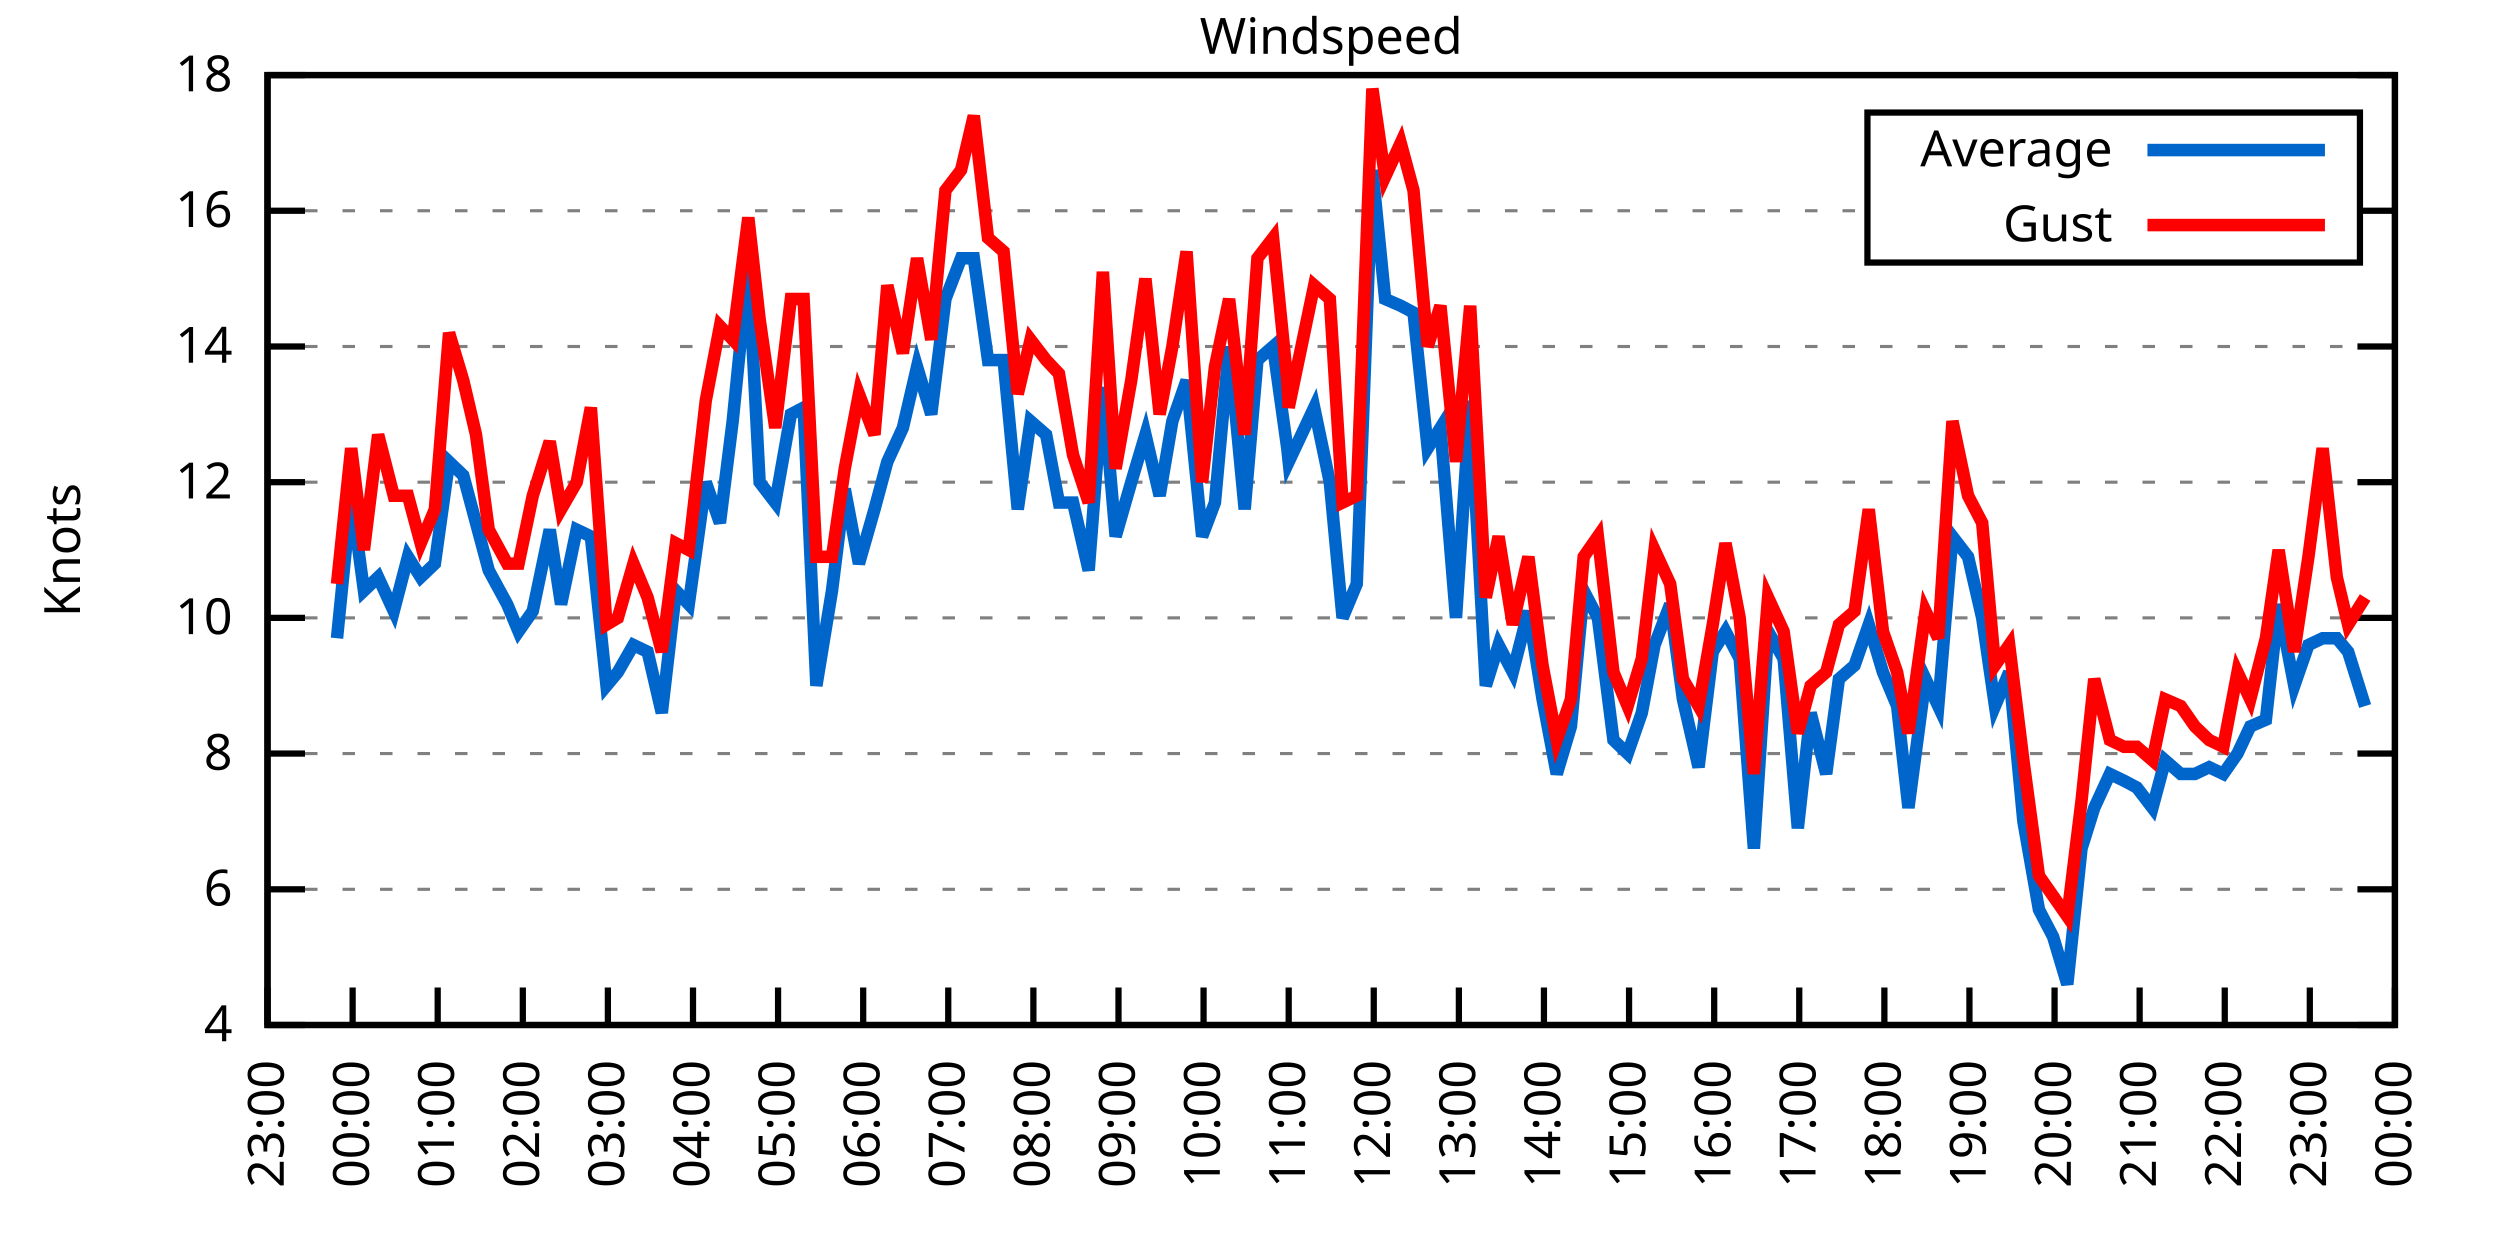
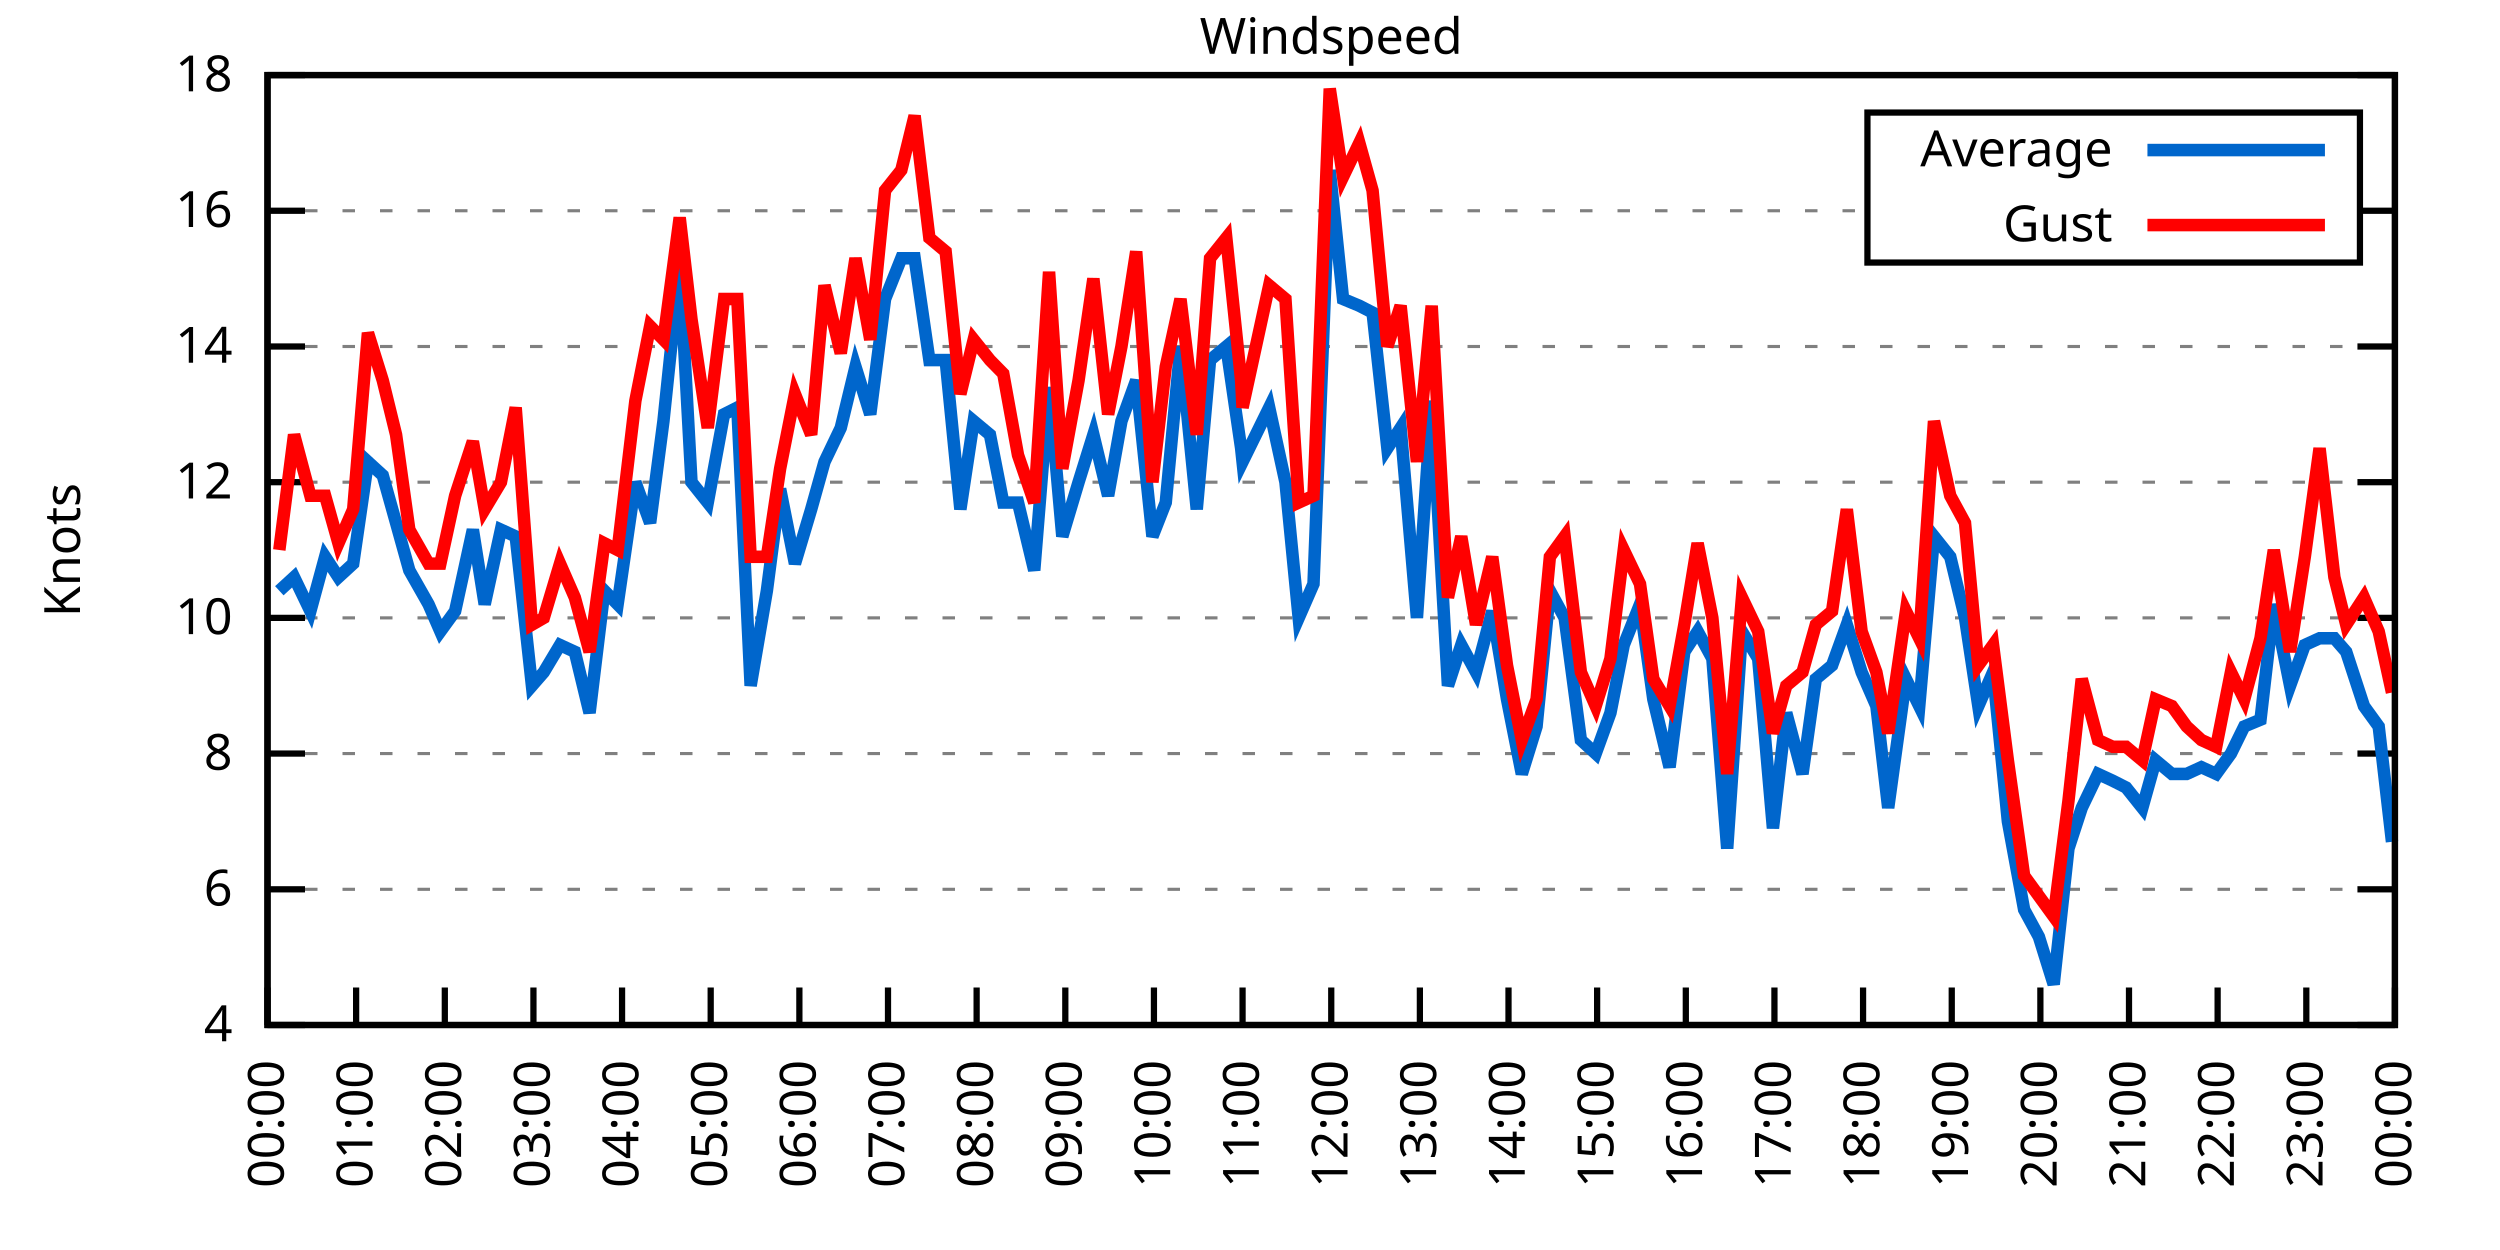
<svg xmlns="http://www.w3.org/2000/svg" xmlns:xlink="http://www.w3.org/1999/xlink" width="400" height="200" viewBox="0 0 400 200">
  <g id="gnuplot_canvas">
    <rect x="0" y="0" width="400" height="200" fill="none" />
    <defs>
      <circle id="gpDot" r="0.5" stroke-width="0.5" stroke="currentColor" />
      <path id="gpPt0" stroke-width="0.333" stroke="currentColor" d="M-1,0 h2 M0,-1 v2" />
      <path id="gpPt1" stroke-width="0.333" stroke="currentColor" d="M-1,-1 L1,1 M1,-1 L-1,1" />
      <path id="gpPt2" stroke-width="0.333" stroke="currentColor" d="M-1,0 L1,0 M0,-1 L0,1 M-1,-1 L1,1 M-1,1 L1,-1" />
      <rect id="gpPt3" stroke-width="0.333" stroke="currentColor" x="-1" y="-1" width="2" height="2" />
      <rect id="gpPt4" stroke-width="0.333" stroke="currentColor" fill="currentColor" x="-1" y="-1" width="2" height="2" />
      <circle id="gpPt5" stroke-width="0.333" stroke="currentColor" cx="0" cy="0" r="1" />
      <use xlink:href="#gpPt5" id="gpPt6" fill="currentColor" stroke="none" />
      <path id="gpPt7" stroke-width="0.333" stroke="currentColor" d="M0,-1.33 L-1.33,0.67 L1.33,0.67 z" />
      <use xlink:href="#gpPt7" id="gpPt8" fill="currentColor" stroke="none" />
      <use xlink:href="#gpPt7" id="gpPt9" stroke="currentColor" transform="rotate(180)" />
      <use xlink:href="#gpPt9" id="gpPt10" fill="currentColor" stroke="none" />
      <use xlink:href="#gpPt3" id="gpPt11" stroke="currentColor" transform="rotate(45)" />
      <use xlink:href="#gpPt11" id="gpPt12" fill="currentColor" stroke="none" />
      <path id="gpPt13" stroke-width="0.333" stroke="currentColor" d="M0,1.330 L1.265,0.411 L0.782,-1.067 L-0.782,-1.076 L-1.265,0.411 z" />
      <use xlink:href="#gpPt13" id="gpPt14" fill="currentColor" stroke="none" />
      <filter id="textbox" filterUnits="objectBoundingBox" x="0" y="0" height="1" width="1">
        <feFlood flood-color="white" flood-opacity="1" result="bgnd" />
        <feComposite in="SourceGraphic" in2="bgnd" operator="atop" />
      </filter>
      <filter id="greybox" filterUnits="objectBoundingBox" x="0" y="0" height="1" width="1">
        <feFlood flood-color="lightgrey" flood-opacity="1" result="grey" />
        <feComposite in="SourceGraphic" in2="grey" operator="atop" />
      </filter>
    </defs>
    <g fill="none" color="white" stroke="currentColor" stroke-width="1.00" stroke-linecap="butt" stroke-linejoin="miter">
</g>
    <g fill="none" color="black" stroke="currentColor" stroke-width="1.00" stroke-linecap="butt" stroke-linejoin="miter">
      <g stroke="none" shape-rendering="crispEdges">
        <polygon fill="rgb(255, 255, 255)" points="42.80,164.00 383.18,164.00 383.18,12.02 42.80,12.02 " />
      </g>
    </g>
    <g fill="none" color="black" stroke="currentColor" stroke-width="1.00" stroke-linecap="butt" stroke-linejoin="miter">
</g>
    <g fill="none" color="black" stroke="black" stroke-width="0.50" stroke-linecap="butt" stroke-linejoin="miter">
</g>
    <g fill="none" color="gray" stroke="currentColor" stroke-width="0.50" stroke-linecap="butt" stroke-linejoin="miter">
      <path stroke="gray" stroke-dasharray="2,4" class="gridline" d="M42.80,164.00 L383.19,164.00  " />
    </g>
    <g fill="none" color="gray" stroke="gray" stroke-width="1.00" stroke-linecap="butt" stroke-linejoin="miter">
</g>
    <g fill="none" color="black" stroke="currentColor" stroke-width="1.00" stroke-linecap="butt" stroke-linejoin="miter">
      <path stroke="black" d="M42.80,164.00 L48.80,164.00 M383.19,164.00 L377.19,164.00  " />
      <g transform="translate(37.20,166.60)" stroke="none" fill="black" font-family="Sans" font-size="8.00" text-anchor="end">
        <text>
          <tspan font-family="Sans"> 4</tspan>
        </text>
      </g>
    </g>
    <g fill="none" color="black" stroke="currentColor" stroke-width="1.00" stroke-linecap="butt" stroke-linejoin="miter">
</g>
    <g fill="none" color="black" stroke="black" stroke-width="0.50" stroke-linecap="butt" stroke-linejoin="miter">
</g>
    <g fill="none" color="gray" stroke="currentColor" stroke-width="0.50" stroke-linecap="butt" stroke-linejoin="miter">
      <path stroke="gray" stroke-dasharray="2,4" class="gridline" d="M42.80,142.29 L383.19,142.29  " />
    </g>
    <g fill="none" color="gray" stroke="gray" stroke-width="1.00" stroke-linecap="butt" stroke-linejoin="miter">
</g>
    <g fill="none" color="black" stroke="currentColor" stroke-width="1.00" stroke-linecap="butt" stroke-linejoin="miter">
      <path stroke="black" d="M42.80,142.29 L48.80,142.29 M383.19,142.29 L377.19,142.29  " />
      <g transform="translate(37.20,144.89)" stroke="none" fill="black" font-family="Sans" font-size="8.00" text-anchor="end">
        <text>
          <tspan font-family="Sans"> 6</tspan>
        </text>
      </g>
    </g>
    <g fill="none" color="black" stroke="currentColor" stroke-width="1.00" stroke-linecap="butt" stroke-linejoin="miter">
</g>
    <g fill="none" color="black" stroke="black" stroke-width="0.50" stroke-linecap="butt" stroke-linejoin="miter">
</g>
    <g fill="none" color="gray" stroke="currentColor" stroke-width="0.50" stroke-linecap="butt" stroke-linejoin="miter">
      <path stroke="gray" stroke-dasharray="2,4" class="gridline" d="M42.80,120.57 L383.19,120.57  " />
    </g>
    <g fill="none" color="gray" stroke="gray" stroke-width="1.00" stroke-linecap="butt" stroke-linejoin="miter">
</g>
    <g fill="none" color="black" stroke="currentColor" stroke-width="1.00" stroke-linecap="butt" stroke-linejoin="miter">
      <path stroke="black" d="M42.80,120.57 L48.80,120.57 M383.19,120.57 L377.19,120.57  " />
      <g transform="translate(37.20,123.17)" stroke="none" fill="black" font-family="Sans" font-size="8.00" text-anchor="end">
        <text>
          <tspan font-family="Sans"> 8</tspan>
        </text>
      </g>
    </g>
    <g fill="none" color="black" stroke="currentColor" stroke-width="1.00" stroke-linecap="butt" stroke-linejoin="miter">
</g>
    <g fill="none" color="black" stroke="black" stroke-width="0.50" stroke-linecap="butt" stroke-linejoin="miter">
</g>
    <g fill="none" color="gray" stroke="currentColor" stroke-width="0.50" stroke-linecap="butt" stroke-linejoin="miter">
      <path stroke="gray" stroke-dasharray="2,4" class="gridline" d="M42.80,98.86 L383.19,98.86  " />
    </g>
    <g fill="none" color="gray" stroke="gray" stroke-width="1.00" stroke-linecap="butt" stroke-linejoin="miter">
</g>
    <g fill="none" color="black" stroke="currentColor" stroke-width="1.00" stroke-linecap="butt" stroke-linejoin="miter">
      <path stroke="black" d="M42.80,98.86 L48.80,98.86 M383.19,98.86 L377.19,98.86  " />
      <g transform="translate(37.20,101.46)" stroke="none" fill="black" font-family="Sans" font-size="8.00" text-anchor="end">
        <text>
          <tspan font-family="Sans"> 10</tspan>
        </text>
      </g>
    </g>
    <g fill="none" color="black" stroke="currentColor" stroke-width="1.00" stroke-linecap="butt" stroke-linejoin="miter">
</g>
    <g fill="none" color="black" stroke="black" stroke-width="0.50" stroke-linecap="butt" stroke-linejoin="miter">
</g>
    <g fill="none" color="gray" stroke="currentColor" stroke-width="0.50" stroke-linecap="butt" stroke-linejoin="miter">
      <path stroke="gray" stroke-dasharray="2,4" class="gridline" d="M42.80,77.15 L383.19,77.15  " />
    </g>
    <g fill="none" color="gray" stroke="gray" stroke-width="1.00" stroke-linecap="butt" stroke-linejoin="miter">
</g>
    <g fill="none" color="black" stroke="currentColor" stroke-width="1.00" stroke-linecap="butt" stroke-linejoin="miter">
      <path stroke="black" d="M42.80,77.15 L48.80,77.15 M383.19,77.15 L377.19,77.15  " />
      <g transform="translate(37.20,79.75)" stroke="none" fill="black" font-family="Sans" font-size="8.00" text-anchor="end">
        <text>
          <tspan font-family="Sans"> 12</tspan>
        </text>
      </g>
    </g>
    <g fill="none" color="black" stroke="currentColor" stroke-width="1.00" stroke-linecap="butt" stroke-linejoin="miter">
</g>
    <g fill="none" color="black" stroke="black" stroke-width="0.50" stroke-linecap="butt" stroke-linejoin="miter">
</g>
    <g fill="none" color="gray" stroke="currentColor" stroke-width="0.50" stroke-linecap="butt" stroke-linejoin="miter">
      <path stroke="gray" stroke-dasharray="2,4" class="gridline" d="M42.80,55.44 L383.19,55.44  " />
    </g>
    <g fill="none" color="gray" stroke="gray" stroke-width="1.00" stroke-linecap="butt" stroke-linejoin="miter">
</g>
    <g fill="none" color="black" stroke="currentColor" stroke-width="1.00" stroke-linecap="butt" stroke-linejoin="miter">
      <path stroke="black" d="M42.80,55.44 L48.80,55.44 M383.19,55.44 L377.19,55.44  " />
      <g transform="translate(37.20,58.04)" stroke="none" fill="black" font-family="Sans" font-size="8.00" text-anchor="end">
        <text>
          <tspan font-family="Sans"> 14</tspan>
        </text>
      </g>
    </g>
    <g fill="none" color="black" stroke="currentColor" stroke-width="1.00" stroke-linecap="butt" stroke-linejoin="miter">
</g>
    <g fill="none" color="black" stroke="black" stroke-width="0.50" stroke-linecap="butt" stroke-linejoin="miter">
</g>
    <g fill="none" color="gray" stroke="currentColor" stroke-width="0.50" stroke-linecap="butt" stroke-linejoin="miter">
      <path stroke="gray" stroke-dasharray="2,4" class="gridline" d="M42.80,33.72 L298.79,33.72 M377.59,33.72 L383.19,33.72  " />
    </g>
    <g fill="none" color="gray" stroke="gray" stroke-width="1.00" stroke-linecap="butt" stroke-linejoin="miter">
</g>
    <g fill="none" color="black" stroke="currentColor" stroke-width="1.00" stroke-linecap="butt" stroke-linejoin="miter">
      <path stroke="black" d="M42.80,33.72 L48.80,33.72 M383.19,33.72 L377.19,33.72  " />
      <g transform="translate(37.20,36.32)" stroke="none" fill="black" font-family="Sans" font-size="8.00" text-anchor="end">
        <text>
          <tspan font-family="Sans"> 16</tspan>
        </text>
      </g>
    </g>
    <g fill="none" color="black" stroke="currentColor" stroke-width="1.00" stroke-linecap="butt" stroke-linejoin="miter">
</g>
    <g fill="none" color="black" stroke="black" stroke-width="0.50" stroke-linecap="butt" stroke-linejoin="miter">
</g>
    <g fill="none" color="gray" stroke="currentColor" stroke-width="0.50" stroke-linecap="butt" stroke-linejoin="miter">
      <path stroke="gray" stroke-dasharray="2,4" class="gridline" d="M42.80,12.01 L383.19,12.01  " />
    </g>
    <g fill="none" color="gray" stroke="gray" stroke-width="1.00" stroke-linecap="butt" stroke-linejoin="miter">
</g>
    <g fill="none" color="black" stroke="currentColor" stroke-width="1.00" stroke-linecap="butt" stroke-linejoin="miter">
      <path stroke="black" d="M42.80,12.01 L48.80,12.01 M383.19,12.01 L377.19,12.01  " />
      <g transform="translate(37.20,14.61)" stroke="none" fill="black" font-family="Sans" font-size="8.00" text-anchor="end">
        <text>
          <tspan font-family="Sans"> 18</tspan>
        </text>
      </g>
    </g>
    <g fill="none" color="black" stroke="currentColor" stroke-width="1.00" stroke-linecap="butt" stroke-linejoin="miter">
      <path stroke="black" d="M42.80,164.00 L42.80,158.00  " />
      <g transform="translate(45.40,169.60) rotate(270.00)" stroke="none" fill="black" font-family="Sans" font-size="8.00" text-anchor="end">
        <text>
-           <tspan font-family="Sans">23:00</tspan>
-         </text>
-       </g>
-     </g>
-     <g fill="none" color="black" stroke="currentColor" stroke-width="1.00" stroke-linecap="butt" stroke-linejoin="miter">
-       <path stroke="black" d="M56.42,164.00 L56.42,158.00  " />
-       <g transform="translate(59.02,169.60) rotate(270.00)" stroke="none" fill="black" font-family="Sans" font-size="8.00" text-anchor="end">
-         <text>
          <tspan font-family="Sans">00:00</tspan>
        </text>
      </g>
    </g>
    <g fill="none" color="black" stroke="currentColor" stroke-width="1.00" stroke-linecap="butt" stroke-linejoin="miter">
-       <path stroke="black" d="M70.03,164.00 L70.03,158.00  " />
-       <g transform="translate(72.63,169.60) rotate(270.00)" stroke="none" fill="black" font-family="Sans" font-size="8.00" text-anchor="end">
+       <path stroke="black" d="M56.98,164.00 L56.98,158.00  " />
+       <g transform="translate(59.58,169.60) rotate(270.00)" stroke="none" fill="black" font-family="Sans" font-size="8.00" text-anchor="end">
        <text>
          <tspan font-family="Sans">01:00</tspan>
        </text>
      </g>
    </g>
    <g fill="none" color="black" stroke="currentColor" stroke-width="1.00" stroke-linecap="butt" stroke-linejoin="miter">
-       <path stroke="black" d="M83.65,164.00 L83.65,158.00  " />
-       <g transform="translate(86.25,169.60) rotate(270.00)" stroke="none" fill="black" font-family="Sans" font-size="8.00" text-anchor="end">
+       <path stroke="black" d="M71.17,164.00 L71.17,158.00  " />
+       <g transform="translate(73.77,169.60) rotate(270.00)" stroke="none" fill="black" font-family="Sans" font-size="8.00" text-anchor="end">
        <text>
          <tspan font-family="Sans">02:00</tspan>
        </text>
      </g>
    </g>
    <g fill="none" color="black" stroke="currentColor" stroke-width="1.00" stroke-linecap="butt" stroke-linejoin="miter">
-       <path stroke="black" d="M97.26,164.00 L97.26,158.00  " />
-       <g transform="translate(99.86,169.60) rotate(270.00)" stroke="none" fill="black" font-family="Sans" font-size="8.00" text-anchor="end">
+       <path stroke="black" d="M85.35,164.00 L85.35,158.00  " />
+       <g transform="translate(87.95,169.60) rotate(270.00)" stroke="none" fill="black" font-family="Sans" font-size="8.00" text-anchor="end">
        <text>
          <tspan font-family="Sans">03:00</tspan>
        </text>
      </g>
    </g>
    <g fill="none" color="black" stroke="currentColor" stroke-width="1.00" stroke-linecap="butt" stroke-linejoin="miter">
-       <path stroke="black" d="M110.88,164.00 L110.88,158.00  " />
-       <g transform="translate(113.48,169.60) rotate(270.00)" stroke="none" fill="black" font-family="Sans" font-size="8.00" text-anchor="end">
+       <path stroke="black" d="M99.53,164.00 L99.53,158.00  " />
+       <g transform="translate(102.13,169.60) rotate(270.00)" stroke="none" fill="black" font-family="Sans" font-size="8.00" text-anchor="end">
        <text>
          <tspan font-family="Sans">04:00</tspan>
        </text>
      </g>
    </g>
    <g fill="none" color="black" stroke="currentColor" stroke-width="1.00" stroke-linecap="butt" stroke-linejoin="miter">
-       <path stroke="black" d="M124.49,164.00 L124.49,158.00  " />
-       <g transform="translate(127.09,169.60) rotate(270.00)" stroke="none" fill="black" font-family="Sans" font-size="8.00" text-anchor="end">
+       <path stroke="black" d="M113.71,164.00 L113.71,158.00  " />
+       <g transform="translate(116.31,169.60) rotate(270.00)" stroke="none" fill="black" font-family="Sans" font-size="8.00" text-anchor="end">
        <text>
          <tspan font-family="Sans">05:00</tspan>
        </text>
      </g>
    </g>
    <g fill="none" color="black" stroke="currentColor" stroke-width="1.00" stroke-linecap="butt" stroke-linejoin="miter">
-       <path stroke="black" d="M138.11,164.00 L138.11,158.00  " />
-       <g transform="translate(140.71,169.60) rotate(270.00)" stroke="none" fill="black" font-family="Sans" font-size="8.00" text-anchor="end">
+       <path stroke="black" d="M127.90,164.00 L127.90,158.00  " />
+       <g transform="translate(130.50,169.60) rotate(270.00)" stroke="none" fill="black" font-family="Sans" font-size="8.00" text-anchor="end">
        <text>
          <tspan font-family="Sans">06:00</tspan>
        </text>
      </g>
    </g>
    <g fill="none" color="black" stroke="currentColor" stroke-width="1.00" stroke-linecap="butt" stroke-linejoin="miter">
-       <path stroke="black" d="M151.72,164.00 L151.72,158.00  " />
-       <g transform="translate(154.32,169.60) rotate(270.00)" stroke="none" fill="black" font-family="Sans" font-size="8.00" text-anchor="end">
+       <path stroke="black" d="M142.08,164.00 L142.08,158.00  " />
+       <g transform="translate(144.68,169.60) rotate(270.00)" stroke="none" fill="black" font-family="Sans" font-size="8.00" text-anchor="end">
        <text>
          <tspan font-family="Sans">07:00</tspan>
        </text>
      </g>
    </g>
    <g fill="none" color="black" stroke="currentColor" stroke-width="1.00" stroke-linecap="butt" stroke-linejoin="miter">
-       <path stroke="black" d="M165.34,164.00 L165.34,158.00  " />
-       <g transform="translate(167.94,169.60) rotate(270.00)" stroke="none" fill="black" font-family="Sans" font-size="8.00" text-anchor="end">
+       <path stroke="black" d="M156.26,164.00 L156.26,158.00  " />
+       <g transform="translate(158.86,169.60) rotate(270.00)" stroke="none" fill="black" font-family="Sans" font-size="8.00" text-anchor="end">
        <text>
          <tspan font-family="Sans">08:00</tspan>
        </text>
      </g>
    </g>
    <g fill="none" color="black" stroke="currentColor" stroke-width="1.00" stroke-linecap="butt" stroke-linejoin="miter">
-       <path stroke="black" d="M178.96,164.00 L178.96,158.00  " />
-       <g transform="translate(181.56,169.60) rotate(270.00)" stroke="none" fill="black" font-family="Sans" font-size="8.00" text-anchor="end">
+       <path stroke="black" d="M170.45,164.00 L170.45,158.00  " />
+       <g transform="translate(173.05,169.60) rotate(270.00)" stroke="none" fill="black" font-family="Sans" font-size="8.00" text-anchor="end">
        <text>
          <tspan font-family="Sans">09:00</tspan>
        </text>
      </g>
    </g>
    <g fill="none" color="black" stroke="currentColor" stroke-width="1.00" stroke-linecap="butt" stroke-linejoin="miter">
-       <path stroke="black" d="M192.57,164.00 L192.57,158.00  " />
-       <g transform="translate(195.17,169.60) rotate(270.00)" stroke="none" fill="black" font-family="Sans" font-size="8.00" text-anchor="end">
+       <path stroke="black" d="M184.63,164.00 L184.63,158.00  " />
+       <g transform="translate(187.23,169.60) rotate(270.00)" stroke="none" fill="black" font-family="Sans" font-size="8.00" text-anchor="end">
        <text>
          <tspan font-family="Sans">10:00</tspan>
        </text>
      </g>
    </g>
    <g fill="none" color="black" stroke="currentColor" stroke-width="1.00" stroke-linecap="butt" stroke-linejoin="miter">
-       <path stroke="black" d="M206.19,164.00 L206.19,158.00  " />
-       <g transform="translate(208.79,169.60) rotate(270.00)" stroke="none" fill="black" font-family="Sans" font-size="8.00" text-anchor="end">
+       <path stroke="black" d="M198.81,164.00 L198.81,158.00  " />
+       <g transform="translate(201.41,169.60) rotate(270.00)" stroke="none" fill="black" font-family="Sans" font-size="8.00" text-anchor="end">
        <text>
          <tspan font-family="Sans">11:00</tspan>
        </text>
      </g>
    </g>
    <g fill="none" color="black" stroke="currentColor" stroke-width="1.00" stroke-linecap="butt" stroke-linejoin="miter">
-       <path stroke="black" d="M219.80,164.00 L219.80,158.00  " />
-       <g transform="translate(222.40,169.60) rotate(270.00)" stroke="none" fill="black" font-family="Sans" font-size="8.00" text-anchor="end">
+       <path stroke="black" d="M213.00,164.00 L213.00,158.00  " />
+       <g transform="translate(215.60,169.60) rotate(270.00)" stroke="none" fill="black" font-family="Sans" font-size="8.00" text-anchor="end">
        <text>
          <tspan font-family="Sans">12:00</tspan>
        </text>
      </g>
    </g>
    <g fill="none" color="black" stroke="currentColor" stroke-width="1.00" stroke-linecap="butt" stroke-linejoin="miter">
-       <path stroke="black" d="M233.42,164.00 L233.42,158.00  " />
-       <g transform="translate(236.02,169.60) rotate(270.00)" stroke="none" fill="black" font-family="Sans" font-size="8.00" text-anchor="end">
+       <path stroke="black" d="M227.18,164.00 L227.18,158.00  " />
+       <g transform="translate(229.78,169.60) rotate(270.00)" stroke="none" fill="black" font-family="Sans" font-size="8.00" text-anchor="end">
        <text>
          <tspan font-family="Sans">13:00</tspan>
        </text>
      </g>
    </g>
    <g fill="none" color="black" stroke="currentColor" stroke-width="1.00" stroke-linecap="butt" stroke-linejoin="miter">
-       <path stroke="black" d="M247.03,164.00 L247.03,158.00  " />
-       <g transform="translate(249.63,169.60) rotate(270.00)" stroke="none" fill="black" font-family="Sans" font-size="8.00" text-anchor="end">
+       <path stroke="black" d="M241.36,164.00 L241.36,158.00  " />
+       <g transform="translate(243.96,169.60) rotate(270.00)" stroke="none" fill="black" font-family="Sans" font-size="8.00" text-anchor="end">
        <text>
          <tspan font-family="Sans">14:00</tspan>
        </text>
      </g>
    </g>
    <g fill="none" color="black" stroke="currentColor" stroke-width="1.00" stroke-linecap="butt" stroke-linejoin="miter">
-       <path stroke="black" d="M260.65,164.00 L260.65,158.00  " />
-       <g transform="translate(263.25,169.60) rotate(270.00)" stroke="none" fill="black" font-family="Sans" font-size="8.00" text-anchor="end">
+       <path stroke="black" d="M255.54,164.00 L255.54,158.00  " />
+       <g transform="translate(258.14,169.60) rotate(270.00)" stroke="none" fill="black" font-family="Sans" font-size="8.00" text-anchor="end">
        <text>
          <tspan font-family="Sans">15:00</tspan>
        </text>
      </g>
    </g>
    <g fill="none" color="black" stroke="currentColor" stroke-width="1.00" stroke-linecap="butt" stroke-linejoin="miter">
-       <path stroke="black" d="M274.27,164.00 L274.27,158.00  " />
-       <g transform="translate(276.87,169.60) rotate(270.00)" stroke="none" fill="black" font-family="Sans" font-size="8.00" text-anchor="end">
+       <path stroke="black" d="M269.73,164.00 L269.73,158.00  " />
+       <g transform="translate(272.33,169.60) rotate(270.00)" stroke="none" fill="black" font-family="Sans" font-size="8.00" text-anchor="end">
        <text>
          <tspan font-family="Sans">16:00</tspan>
        </text>
      </g>
    </g>
    <g fill="none" color="black" stroke="currentColor" stroke-width="1.00" stroke-linecap="butt" stroke-linejoin="miter">
-       <path stroke="black" d="M287.88,164.00 L287.88,158.00  " />
-       <g transform="translate(290.48,169.60) rotate(270.00)" stroke="none" fill="black" font-family="Sans" font-size="8.00" text-anchor="end">
+       <path stroke="black" d="M283.91,164.00 L283.91,158.00  " />
+       <g transform="translate(286.51,169.60) rotate(270.00)" stroke="none" fill="black" font-family="Sans" font-size="8.00" text-anchor="end">
        <text>
          <tspan font-family="Sans">17:00</tspan>
        </text>
      </g>
    </g>
    <g fill="none" color="black" stroke="currentColor" stroke-width="1.00" stroke-linecap="butt" stroke-linejoin="miter">
-       <path stroke="black" d="M301.50,164.00 L301.50,158.00  " />
-       <g transform="translate(304.10,169.60) rotate(270.00)" stroke="none" fill="black" font-family="Sans" font-size="8.00" text-anchor="end">
+       <path stroke="black" d="M298.09,164.00 L298.09,158.00  " />
+       <g transform="translate(300.69,169.60) rotate(270.00)" stroke="none" fill="black" font-family="Sans" font-size="8.00" text-anchor="end">
        <text>
          <tspan font-family="Sans">18:00</tspan>
        </text>
      </g>
    </g>
    <g fill="none" color="black" stroke="currentColor" stroke-width="1.00" stroke-linecap="butt" stroke-linejoin="miter">
-       <path stroke="black" d="M315.11,164.00 L315.11,158.00  " />
-       <g transform="translate(317.71,169.60) rotate(270.00)" stroke="none" fill="black" font-family="Sans" font-size="8.00" text-anchor="end">
+       <path stroke="black" d="M312.28,164.00 L312.28,158.00  " />
+       <g transform="translate(314.88,169.60) rotate(270.00)" stroke="none" fill="black" font-family="Sans" font-size="8.00" text-anchor="end">
        <text>
          <tspan font-family="Sans">19:00</tspan>
        </text>
      </g>
    </g>
    <g fill="none" color="black" stroke="currentColor" stroke-width="1.00" stroke-linecap="butt" stroke-linejoin="miter">
-       <path stroke="black" d="M328.73,164.00 L328.73,158.00  " />
-       <g transform="translate(331.33,169.60) rotate(270.00)" stroke="none" fill="black" font-family="Sans" font-size="8.00" text-anchor="end">
+       <path stroke="black" d="M326.46,164.00 L326.46,158.00  " />
+       <g transform="translate(329.06,169.60) rotate(270.00)" stroke="none" fill="black" font-family="Sans" font-size="8.00" text-anchor="end">
        <text>
          <tspan font-family="Sans">20:00</tspan>
        </text>
      </g>
    </g>
    <g fill="none" color="black" stroke="currentColor" stroke-width="1.00" stroke-linecap="butt" stroke-linejoin="miter">
-       <path stroke="black" d="M342.34,164.00 L342.34,158.00  " />
-       <g transform="translate(344.94,169.60) rotate(270.00)" stroke="none" fill="black" font-family="Sans" font-size="8.00" text-anchor="end">
+       <path stroke="black" d="M340.64,164.00 L340.64,158.00  " />
+       <g transform="translate(343.24,169.60) rotate(270.00)" stroke="none" fill="black" font-family="Sans" font-size="8.00" text-anchor="end">
        <text>
          <tspan font-family="Sans">21:00</tspan>
        </text>
      </g>
    </g>
    <g fill="none" color="black" stroke="currentColor" stroke-width="1.00" stroke-linecap="butt" stroke-linejoin="miter">
-       <path stroke="black" d="M355.96,164.00 L355.96,158.00  " />
-       <g transform="translate(358.56,169.60) rotate(270.00)" stroke="none" fill="black" font-family="Sans" font-size="8.00" text-anchor="end">
+       <path stroke="black" d="M354.82,164.00 L354.82,158.00  " />
+       <g transform="translate(357.42,169.60) rotate(270.00)" stroke="none" fill="black" font-family="Sans" font-size="8.00" text-anchor="end">
        <text>
          <tspan font-family="Sans">22:00</tspan>
        </text>
      </g>
    </g>
    <g fill="none" color="black" stroke="currentColor" stroke-width="1.00" stroke-linecap="butt" stroke-linejoin="miter">
-       <path stroke="black" d="M369.57,164.00 L369.57,158.00  " />
-       <g transform="translate(372.17,169.60) rotate(270.00)" stroke="none" fill="black" font-family="Sans" font-size="8.00" text-anchor="end">
+       <path stroke="black" d="M369.01,164.00 L369.01,158.00  " />
+       <g transform="translate(371.61,169.60) rotate(270.00)" stroke="none" fill="black" font-family="Sans" font-size="8.00" text-anchor="end">
        <text>
          <tspan font-family="Sans">23:00</tspan>
        </text>
      </g>
    </g>
    <g fill="none" color="black" stroke="currentColor" stroke-width="1.00" stroke-linecap="butt" stroke-linejoin="miter">
      <path stroke="black" d="M383.19,164.00 L383.19,158.00  " />
      <g transform="translate(385.79,169.60) rotate(270.00)" stroke="none" fill="black" font-family="Sans" font-size="8.00" text-anchor="end">
        <text>
          <tspan font-family="Sans">00:00</tspan>
        </text>
      </g>
    </g>
    <g fill="none" color="black" stroke="currentColor" stroke-width="1.00" stroke-linecap="butt" stroke-linejoin="miter">
</g>
    <g fill="none" color="black" stroke="currentColor" stroke-width="1.00" stroke-linecap="butt" stroke-linejoin="miter">
      <path stroke="black" d="M42.80,12.01 L42.80,164.00 L383.19,164.00 L383.19,12.01 L42.80,12.01 Z  " />
    </g>
    <g fill="none" color="black" stroke="currentColor" stroke-width="1.00" stroke-linecap="butt" stroke-linejoin="miter">
</g>
    <g fill="none" color="black" stroke="currentColor" stroke-width="1.00" stroke-linecap="butt" stroke-linejoin="miter">
      <path stroke="black" d="M298.79,42.01 L298.79,18.01 L377.59,18.01 L377.59,42.01 L298.79,42.01 Z  " />
    </g>
    <g id="Windspeed_plot_1">
      <g fill="none" color="white" stroke="black" stroke-width="2.00" stroke-linecap="butt" stroke-linejoin="miter">
</g>
      <g fill="none" color="black" stroke="currentColor" stroke-width="2.00" stroke-linecap="butt" stroke-linejoin="miter">
        <g transform="translate(337.99,26.61)" stroke="none" fill="black" font-family="Sans" font-size="8.00" text-anchor="end">
          <text>
            <tspan font-family="Sans">Average</tspan>
          </text>
        </g>
      </g>
      <g fill="none" color="black" stroke="currentColor" stroke-width="2.00" stroke-linecap="butt" stroke-linejoin="miter">
-         <path stroke="rgb(  0, 102, 204)" d="M343.59,24.01 L371.99,24.01 M53.92,102.12 L56.19,79.32 L58.23,94.52 L60.50,92.35 L63.00,97.78 L65.27,89.09   L67.31,92.35 L69.58,90.18 L71.85,73.89 L74.12,76.06 L76.16,83.66 L78.20,91.26 L81.15,96.69 L82.97,101.03   L85.24,97.78 L87.96,84.75 L89.77,96.69 L92.27,84.75 L94.54,85.83 L97.04,109.72 L98.85,107.55 L101.35,103.20   L103.62,104.29 L105.89,114.06 L108.15,94.52 L110.20,96.69 L112.92,77.15 L115.19,83.66 L117.23,67.38 L119.73,42.41   L121.54,77.15 L124.04,80.41 L126.54,66.29 L128.58,65.21 L130.62,109.72 L133.12,94.52 L135.16,78.23 L137.43,90.18   L139.92,81.49 L141.97,73.89 L144.46,68.46 L146.73,58.69 L149.00,66.29 L151.27,47.84 L153.77,41.32 L155.81,41.32   L158.08,57.61 L160.57,57.61 L162.84,81.49 L164.89,67.38 L167.38,69.55 L169.43,80.41 L171.69,80.41 L174.19,91.26   L176.46,61.95 L178.50,85.83 L181.00,77.15 L183.27,69.55 L185.54,79.32 L187.58,67.38 L189.85,60.86 L192.34,85.83   L194.39,80.41 L196.66,55.44 L199.15,81.49 L201.19,57.61 L203.69,55.44 L205.96,71.72 L206.19,73.89 L210.27,65.21   L212.77,77.15 L214.81,98.86 L217.08,93.43 L219.58,27.21 L221.62,47.84 L224.11,48.92 L226.16,50.01 L228.43,71.72   L230.47,68.46 L232.96,98.86 L235.23,64.12 L237.73,109.72 L239.77,103.20 L242.04,107.55 L244.54,97.78 L246.81,111.89   L249.08,123.83 L251.35,116.23 L253.39,94.52 L255.66,98.86 L258.15,118.40 L260.42,120.57 L262.69,114.06 L264.73,103.20   L267.23,96.69 L269.27,111.89 L271.77,122.75 L274.04,104.29 L276.08,101.03 L278.35,105.38 L280.62,135.77 L282.89,101.03   L285.38,105.38 L287.65,132.52 L289.70,114.06 L292.19,123.83 L294.23,108.63 L296.73,106.46 L299.00,99.95 L301.27,107.55   L303.54,112.97 L305.35,129.26 L308.08,108.63 L310.12,112.97 L312.39,85.83 L314.89,89.09 L317.15,98.86 L319.20,112.97   L321.47,107.55 L323.74,131.43 L326.23,145.54 L328.50,149.89 L330.77,157.49 L333.04,135.77 L335.08,129.26 L337.58,123.83   L339.85,124.92 L341.89,126.00 L344.39,129.26 L346.43,121.66 L348.92,123.83 L351.19,123.83 L353.46,122.75 L355.73,123.83   L358.00,120.57 L360.04,116.23 L362.54,115.15 L364.58,96.69 L367.08,109.72 L369.35,103.20 L371.62,102.12 L373.89,102.12   L375.70,104.29 L378.42,112.97  " />
+         <path stroke="rgb(  0, 102, 204)" d="M343.59,24.01 L371.99,24.01 M44.69,94.52 L47.05,92.35 L49.66,97.78 L52.02,89.09 L54.15,92.35 L56.51,90.18   L58.87,73.89 L61.24,76.06 L63.37,83.66 L65.49,91.26 L68.57,96.69 L70.46,101.03 L72.82,97.78 L75.66,84.75   L77.55,96.69 L80.15,84.75 L82.51,85.83 L85.11,109.72 L87.00,107.55 L89.60,103.20 L91.97,104.29 L94.33,114.06   L96.70,94.52 L98.82,96.69 L101.66,77.15 L104.02,83.66 L106.15,67.38 L108.75,42.41 L110.64,77.15 L113.24,80.41   L115.84,66.29 L117.97,65.21 L120.10,109.72 L122.70,94.52 L124.82,78.23 L127.19,90.18 L129.79,81.49 L131.92,73.89   L134.52,68.46 L136.88,58.69 L139.24,66.29 L141.61,47.84 L144.21,41.32 L146.34,41.32 L148.70,57.61 L151.30,57.61   L153.66,81.49 L155.79,67.38 L158.39,69.55 L160.52,80.41 L162.88,80.41 L165.48,91.26 L167.85,61.95 L169.97,85.83   L172.57,77.15 L174.94,69.55 L177.30,79.32 L179.43,67.38 L181.79,60.86 L184.39,85.83 L186.52,80.41 L188.88,55.44   L191.48,81.49 L193.61,57.61 L196.21,55.44 L198.58,71.72 L198.81,73.89 L203.07,65.21 L205.67,77.15 L207.79,98.86   L210.16,93.43 L212.76,27.21 L214.89,47.84 L217.49,48.92 L219.61,50.01 L221.98,71.72 L224.10,68.46 L226.71,98.86   L229.07,64.12 L231.67,109.72 L233.80,103.20 L236.16,107.55 L238.76,97.78 L241.12,111.89 L243.49,123.83 L245.85,116.23   L247.98,94.52 L250.34,98.86 L252.94,118.40 L255.31,120.57 L257.67,114.06 L259.80,103.20 L262.40,96.69 L264.53,111.89   L267.13,122.75 L269.49,104.29 L271.62,101.03 L273.98,105.38 L276.35,135.77 L278.71,101.03 L281.31,105.38 L283.67,132.52   L285.80,114.06 L288.40,123.83 L290.53,108.63 L293.13,106.46 L295.49,99.95 L297.86,107.55 L300.22,112.97 L302.11,129.26   L304.95,108.63 L307.08,112.97 L309.44,85.83 L312.04,89.09 L314.40,98.86 L316.53,112.97 L318.89,107.55 L321.26,131.43   L323.86,145.54 L326.22,149.89 L328.59,157.49 L330.95,135.77 L333.08,129.26 L335.68,123.83 L338.04,124.92 L340.17,126.00   L342.77,129.26 L344.90,121.66 L347.50,123.83 L349.86,123.83 L352.22,122.75 L354.59,123.83 L356.95,120.57 L359.08,116.23   L361.68,115.15 L363.81,96.69 L366.41,109.72 L368.77,103.20 L371.13,102.12 L373.50,102.12 L375.39,104.29 L378.23,112.97   L380.59,116.23 L382.72,134.69  " />
      </g>
    </g>
    <g id="Windspeed_plot_2">
      <g fill="none" color="black" stroke="currentColor" stroke-width="2.00" stroke-linecap="butt" stroke-linejoin="miter">
        <g transform="translate(337.99,38.61)" stroke="none" fill="black" font-family="Sans" font-size="8.00" text-anchor="end">
          <text>
            <tspan font-family="Sans">Gust</tspan>
          </text>
        </g>
      </g>
      <g fill="none" color="black" stroke="currentColor" stroke-width="2.00" stroke-linecap="butt" stroke-linejoin="miter">
-         <path stroke="rgb(255,   0,   0)" d="M343.59,36.01 L371.99,36.01 M53.92,93.43 L56.19,71.72 L58.23,88.00 L60.50,69.55 L63.00,79.32 L65.27,79.32   L67.31,86.92 L69.58,81.49 L71.85,53.26 L74.12,60.86 L76.16,69.55 L78.20,84.75 L81.15,90.18 L82.97,90.18   L85.24,79.32 L87.96,70.63 L89.77,81.49 L92.27,77.15 L94.54,65.21 L97.04,99.95 L98.85,98.86 L101.35,90.18   L103.62,95.60 L105.89,104.29 L108.15,86.92 L110.20,88.00 L112.92,64.12 L115.19,52.18 L117.23,54.35 L119.73,34.81   L121.54,51.09 L124.04,68.46 L126.54,47.84 L128.58,47.84 L130.62,89.09 L133.12,89.09 L135.16,74.98 L137.43,63.04   L139.92,69.55 L141.97,45.66 L144.46,56.52 L146.73,41.32 L149.00,54.35 L151.27,30.47 L153.77,27.21 L155.81,18.52   L158.08,38.07 L160.57,40.24 L162.84,63.04 L164.89,54.35 L167.38,57.61 L169.43,59.78 L171.69,72.81 L174.19,80.41   L176.46,43.49 L178.50,74.98 L181.00,60.86 L183.27,44.58 L185.54,66.29 L187.58,55.44 L189.85,40.24 L192.34,77.15   L194.39,58.69 L196.66,47.84 L199.15,69.55 L201.19,41.32 L203.69,38.07 L205.96,60.86 L206.19,65.21 L210.27,45.66   L212.77,47.84 L214.81,80.41 L217.08,79.32 L219.58,14.18 L221.62,28.29 L224.11,22.87 L226.16,30.47 L228.43,55.44   L230.47,48.92 L232.96,73.89 L235.23,48.92 L237.73,95.60 L239.77,85.83 L242.04,99.95 L244.54,89.09 L246.81,106.46   L249.08,118.40 L251.35,111.89 L253.39,89.09 L255.66,85.83 L258.15,107.55 L260.42,112.97 L262.69,105.38 L264.73,88.00   L267.23,93.43 L269.27,108.63 L271.77,112.97 L274.04,99.95 L276.08,86.92 L278.35,98.86 L280.62,123.83 L282.89,95.60   L285.38,101.03 L287.65,117.32 L289.70,109.72 L292.19,107.55 L294.23,99.95 L296.73,97.78 L299.00,81.49 L301.27,101.03   L303.54,107.55 L305.35,117.32 L308.08,97.78 L310.12,102.12 L312.39,67.38 L314.89,79.32 L317.15,83.66 L319.20,106.46   L321.47,103.20 L323.74,121.66 L326.23,140.12 L328.50,143.37 L330.77,146.63 L333.04,128.17 L335.08,108.63 L337.58,118.40   L339.85,119.49 L341.89,119.49 L344.39,121.66 L346.43,111.89 L348.92,112.97 L351.19,116.23 L353.46,118.40 L355.73,119.49   L358.00,107.55 L360.04,111.89 L362.54,102.12 L364.58,88.00 L367.08,104.29 L369.35,89.09 L371.62,71.72 L373.89,92.35   L375.70,99.95 L378.42,95.60  " />
+         <path stroke="rgb(255,   0,   0)" d="M343.59,36.01 L371.99,36.01 M44.69,88.00 L47.05,69.55 L49.66,79.32 L52.02,79.32 L54.15,86.92 L56.51,81.49   L58.87,53.26 L61.24,60.86 L63.37,69.55 L65.49,84.75 L68.57,90.18 L70.46,90.18 L72.82,79.32 L75.66,70.63   L77.55,81.49 L80.15,77.15 L82.51,65.21 L85.11,99.95 L87.00,98.86 L89.60,90.18 L91.97,95.60 L94.33,104.29   L96.70,86.92 L98.82,88.00 L101.66,64.12 L104.02,52.18 L106.15,54.35 L108.75,34.81 L110.64,51.09 L113.24,68.46   L115.84,47.84 L117.97,47.84 L120.10,89.09 L122.70,89.09 L124.82,74.98 L127.19,63.04 L129.79,69.55 L131.92,45.66   L134.52,56.52 L136.88,41.32 L139.24,54.35 L141.61,30.47 L144.21,27.21 L146.34,18.52 L148.70,38.07 L151.30,40.24   L153.66,63.04 L155.79,54.35 L158.39,57.61 L160.52,59.78 L162.88,72.81 L165.48,80.41 L167.85,43.49 L169.97,74.98   L172.57,60.86 L174.94,44.58 L177.30,66.29 L179.43,55.44 L181.79,40.24 L184.39,77.15 L186.52,58.69 L188.88,47.84   L191.48,69.55 L193.61,41.32 L196.21,38.07 L198.58,60.86 L198.81,65.21 L203.07,45.66 L205.67,47.84 L207.79,80.41   L210.16,79.32 L212.76,14.18 L214.89,28.29 L217.49,22.87 L219.61,30.47 L221.98,55.44 L224.10,48.92 L226.71,73.89   L229.07,48.92 L231.67,95.60 L233.80,85.83 L236.16,99.95 L238.76,89.09 L241.12,106.46 L243.49,118.40 L245.85,111.89   L247.98,89.09 L250.34,85.83 L252.94,107.55 L255.31,112.97 L257.67,105.38 L259.80,88.00 L262.40,93.43 L264.53,108.63   L267.13,112.97 L269.49,99.95 L271.62,86.92 L273.98,98.86 L276.35,123.83 L278.71,95.60 L281.31,101.03 L283.67,117.32   L285.80,109.72 L288.40,107.55 L290.53,99.95 L293.13,97.78 L295.49,81.49 L297.86,101.03 L300.22,107.55 L302.11,117.32   L304.95,97.78 L307.08,102.12 L309.44,67.38 L312.04,79.32 L314.40,83.66 L316.53,106.46 L318.89,103.20 L321.26,121.66   L323.86,140.12 L326.22,143.37 L328.59,146.63 L330.95,128.17 L333.08,108.63 L335.68,118.40 L338.04,119.49 L340.17,119.49   L342.77,121.66 L344.90,111.89 L347.50,112.97 L349.86,116.23 L352.22,118.40 L354.59,119.49 L356.95,107.55 L359.08,111.89   L361.68,102.12 L363.81,88.00 L366.41,104.29 L368.77,89.09 L371.13,71.72 L373.50,92.35 L375.39,99.95 L378.23,95.60   L380.59,101.03 L382.72,110.80  " />
      </g>
    </g>
    <g fill="none" color="black" stroke="currentColor" stroke-width="2.00" stroke-linecap="butt" stroke-linejoin="miter">
</g>
    <g fill="none" color="black" stroke="black" stroke-width="1.00" stroke-linecap="butt" stroke-linejoin="miter">
</g>
    <g fill="none" color="black" stroke="currentColor" stroke-width="1.00" stroke-linecap="butt" stroke-linejoin="miter">
      <path stroke="black" d="M42.80,12.01 L42.80,164.00 L383.19,164.00 L383.19,12.01 L42.80,12.01 Z  " />
      <g transform="translate(12.80,88.01) rotate(270.00)" stroke="none" fill="black" font-family="Sans" font-size="8.00" text-anchor="middle">
        <text>
          <tspan font-family="Sans">Knots</tspan>
        </text>
      </g>
    </g>
    <g fill="none" color="black" stroke="currentColor" stroke-width="1.00" stroke-linecap="butt" stroke-linejoin="miter">
</g>
    <g fill="none" color="black" stroke="currentColor" stroke-width="1.00" stroke-linecap="butt" stroke-linejoin="miter">
      <g transform="translate(212.99,8.61)" stroke="none" fill="black" font-family="Sans" font-size="8.00" text-anchor="middle">
        <text>
          <tspan font-family="Sans">Windspeed</tspan>
        </text>
      </g>
    </g>
    <g fill="none" color="black" stroke="currentColor" stroke-width="1.00" stroke-linecap="butt" stroke-linejoin="miter">
</g>
  </g>
</svg>
